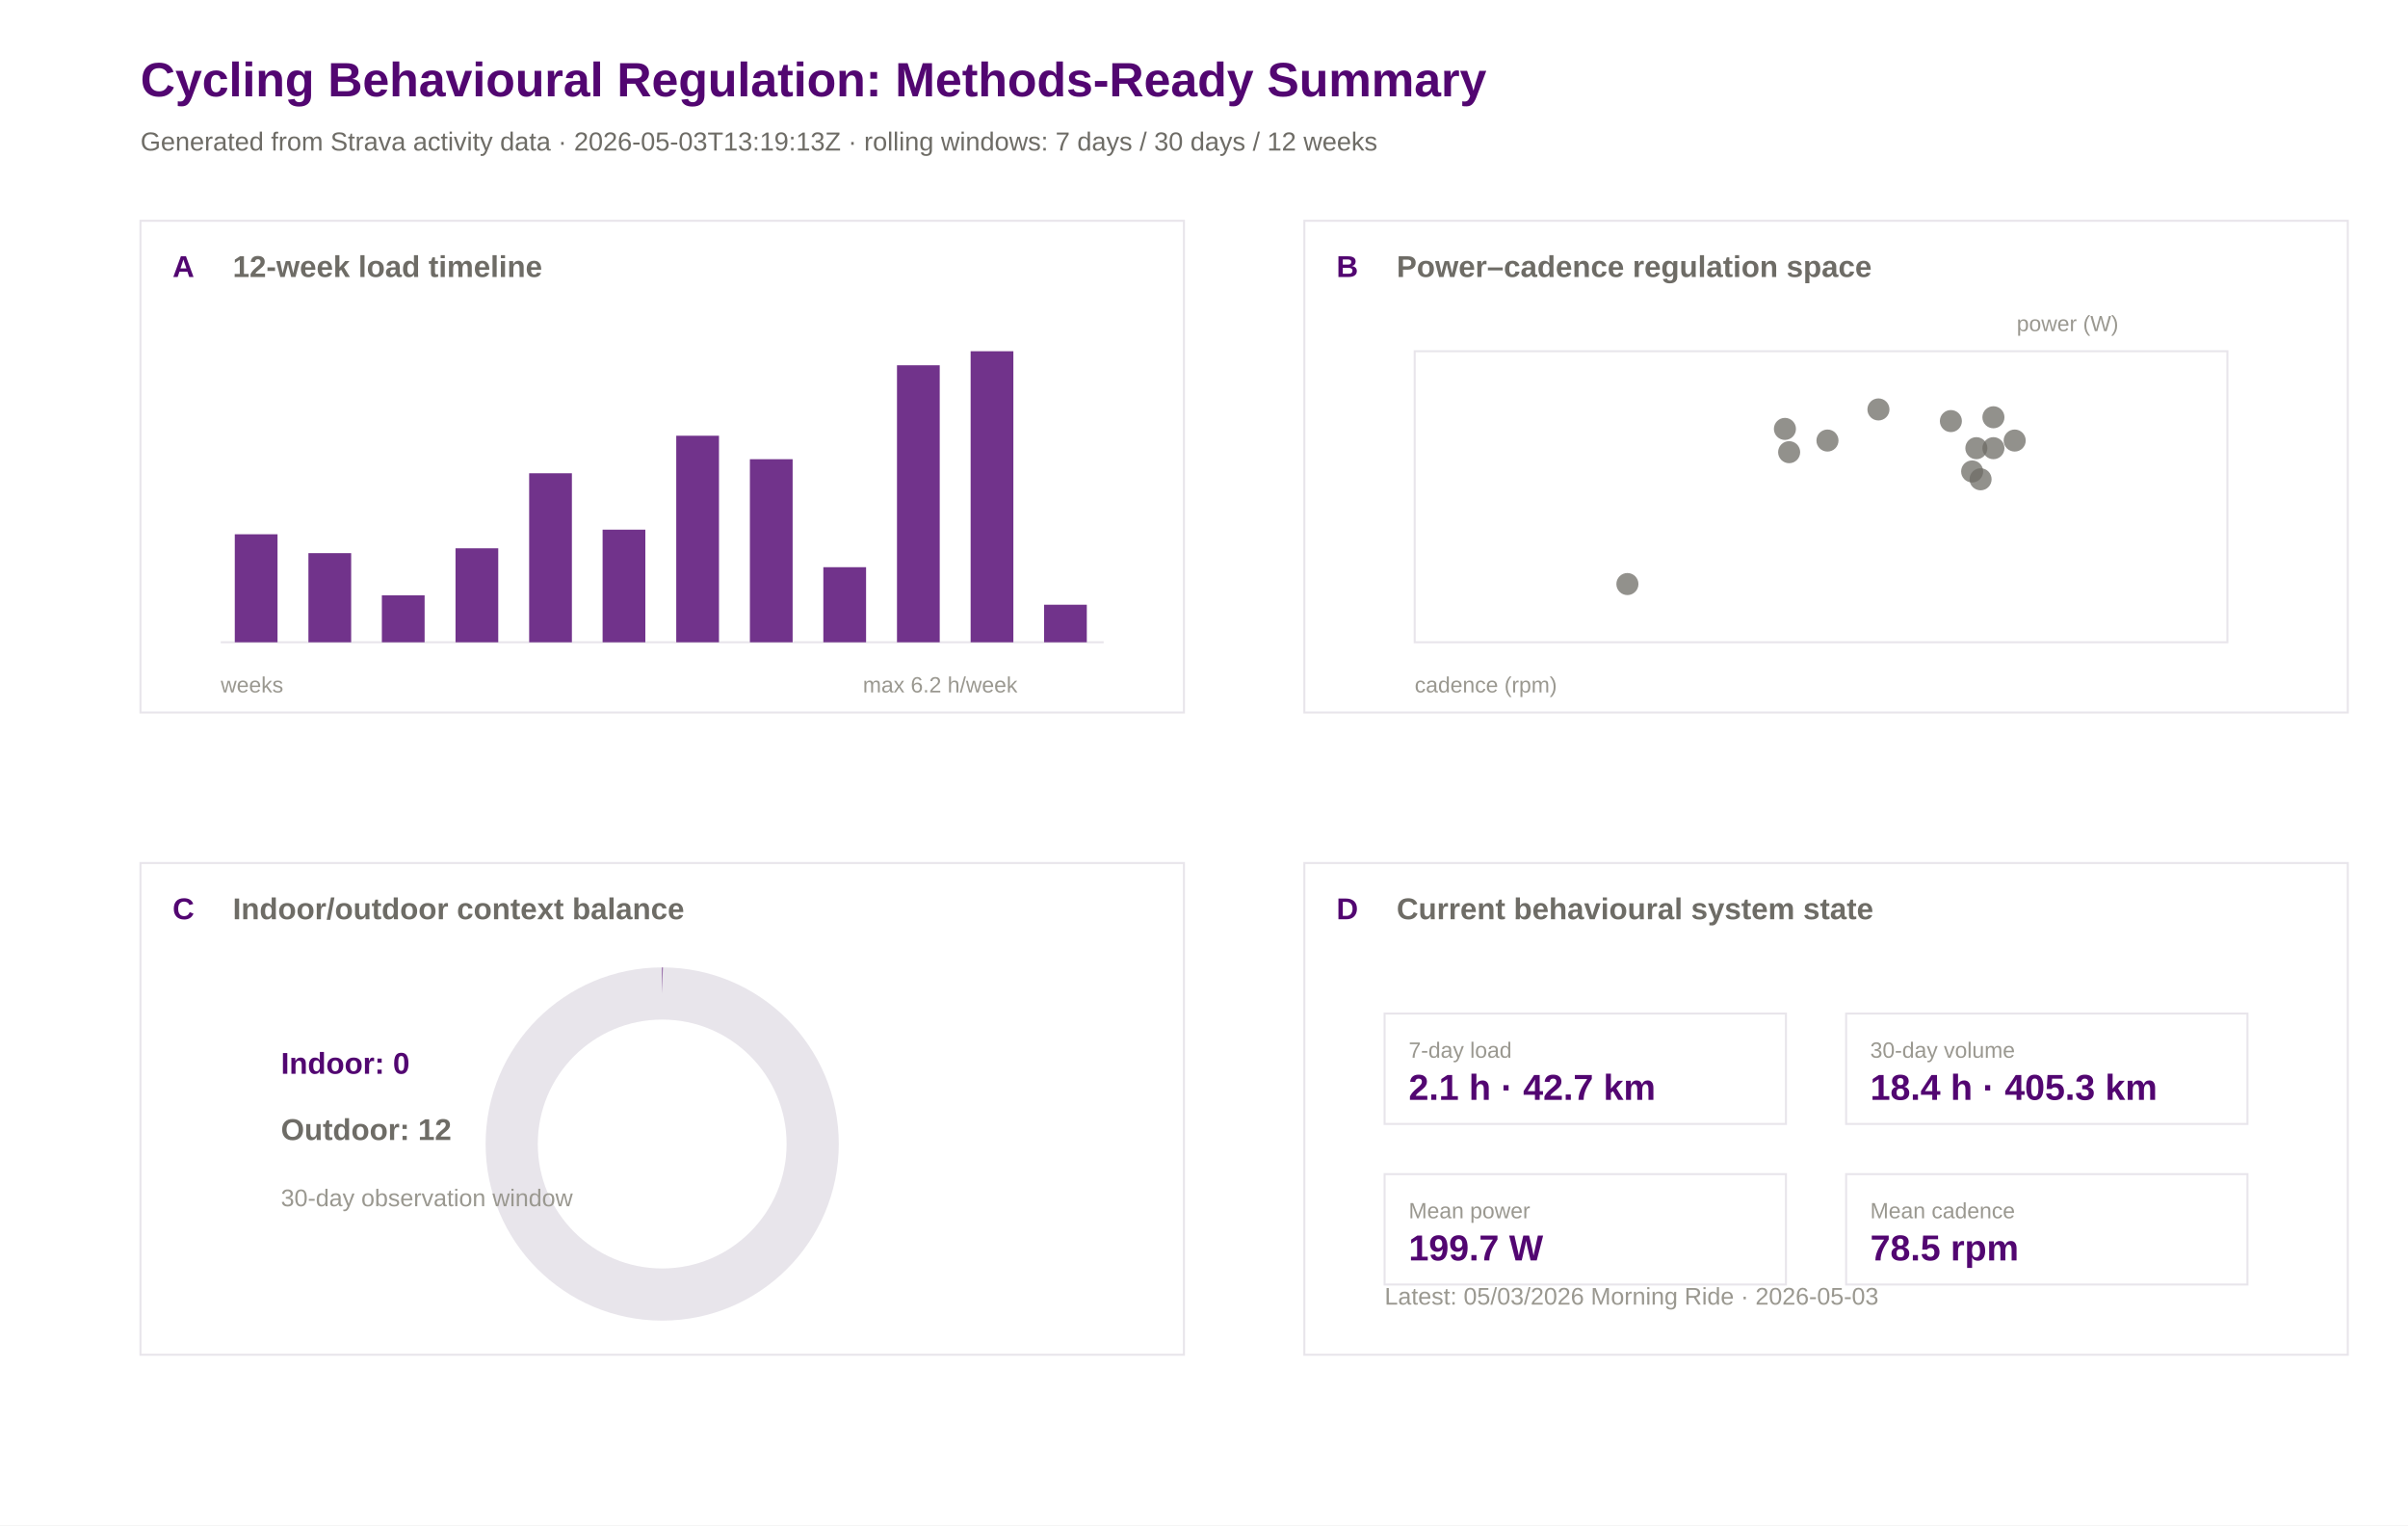
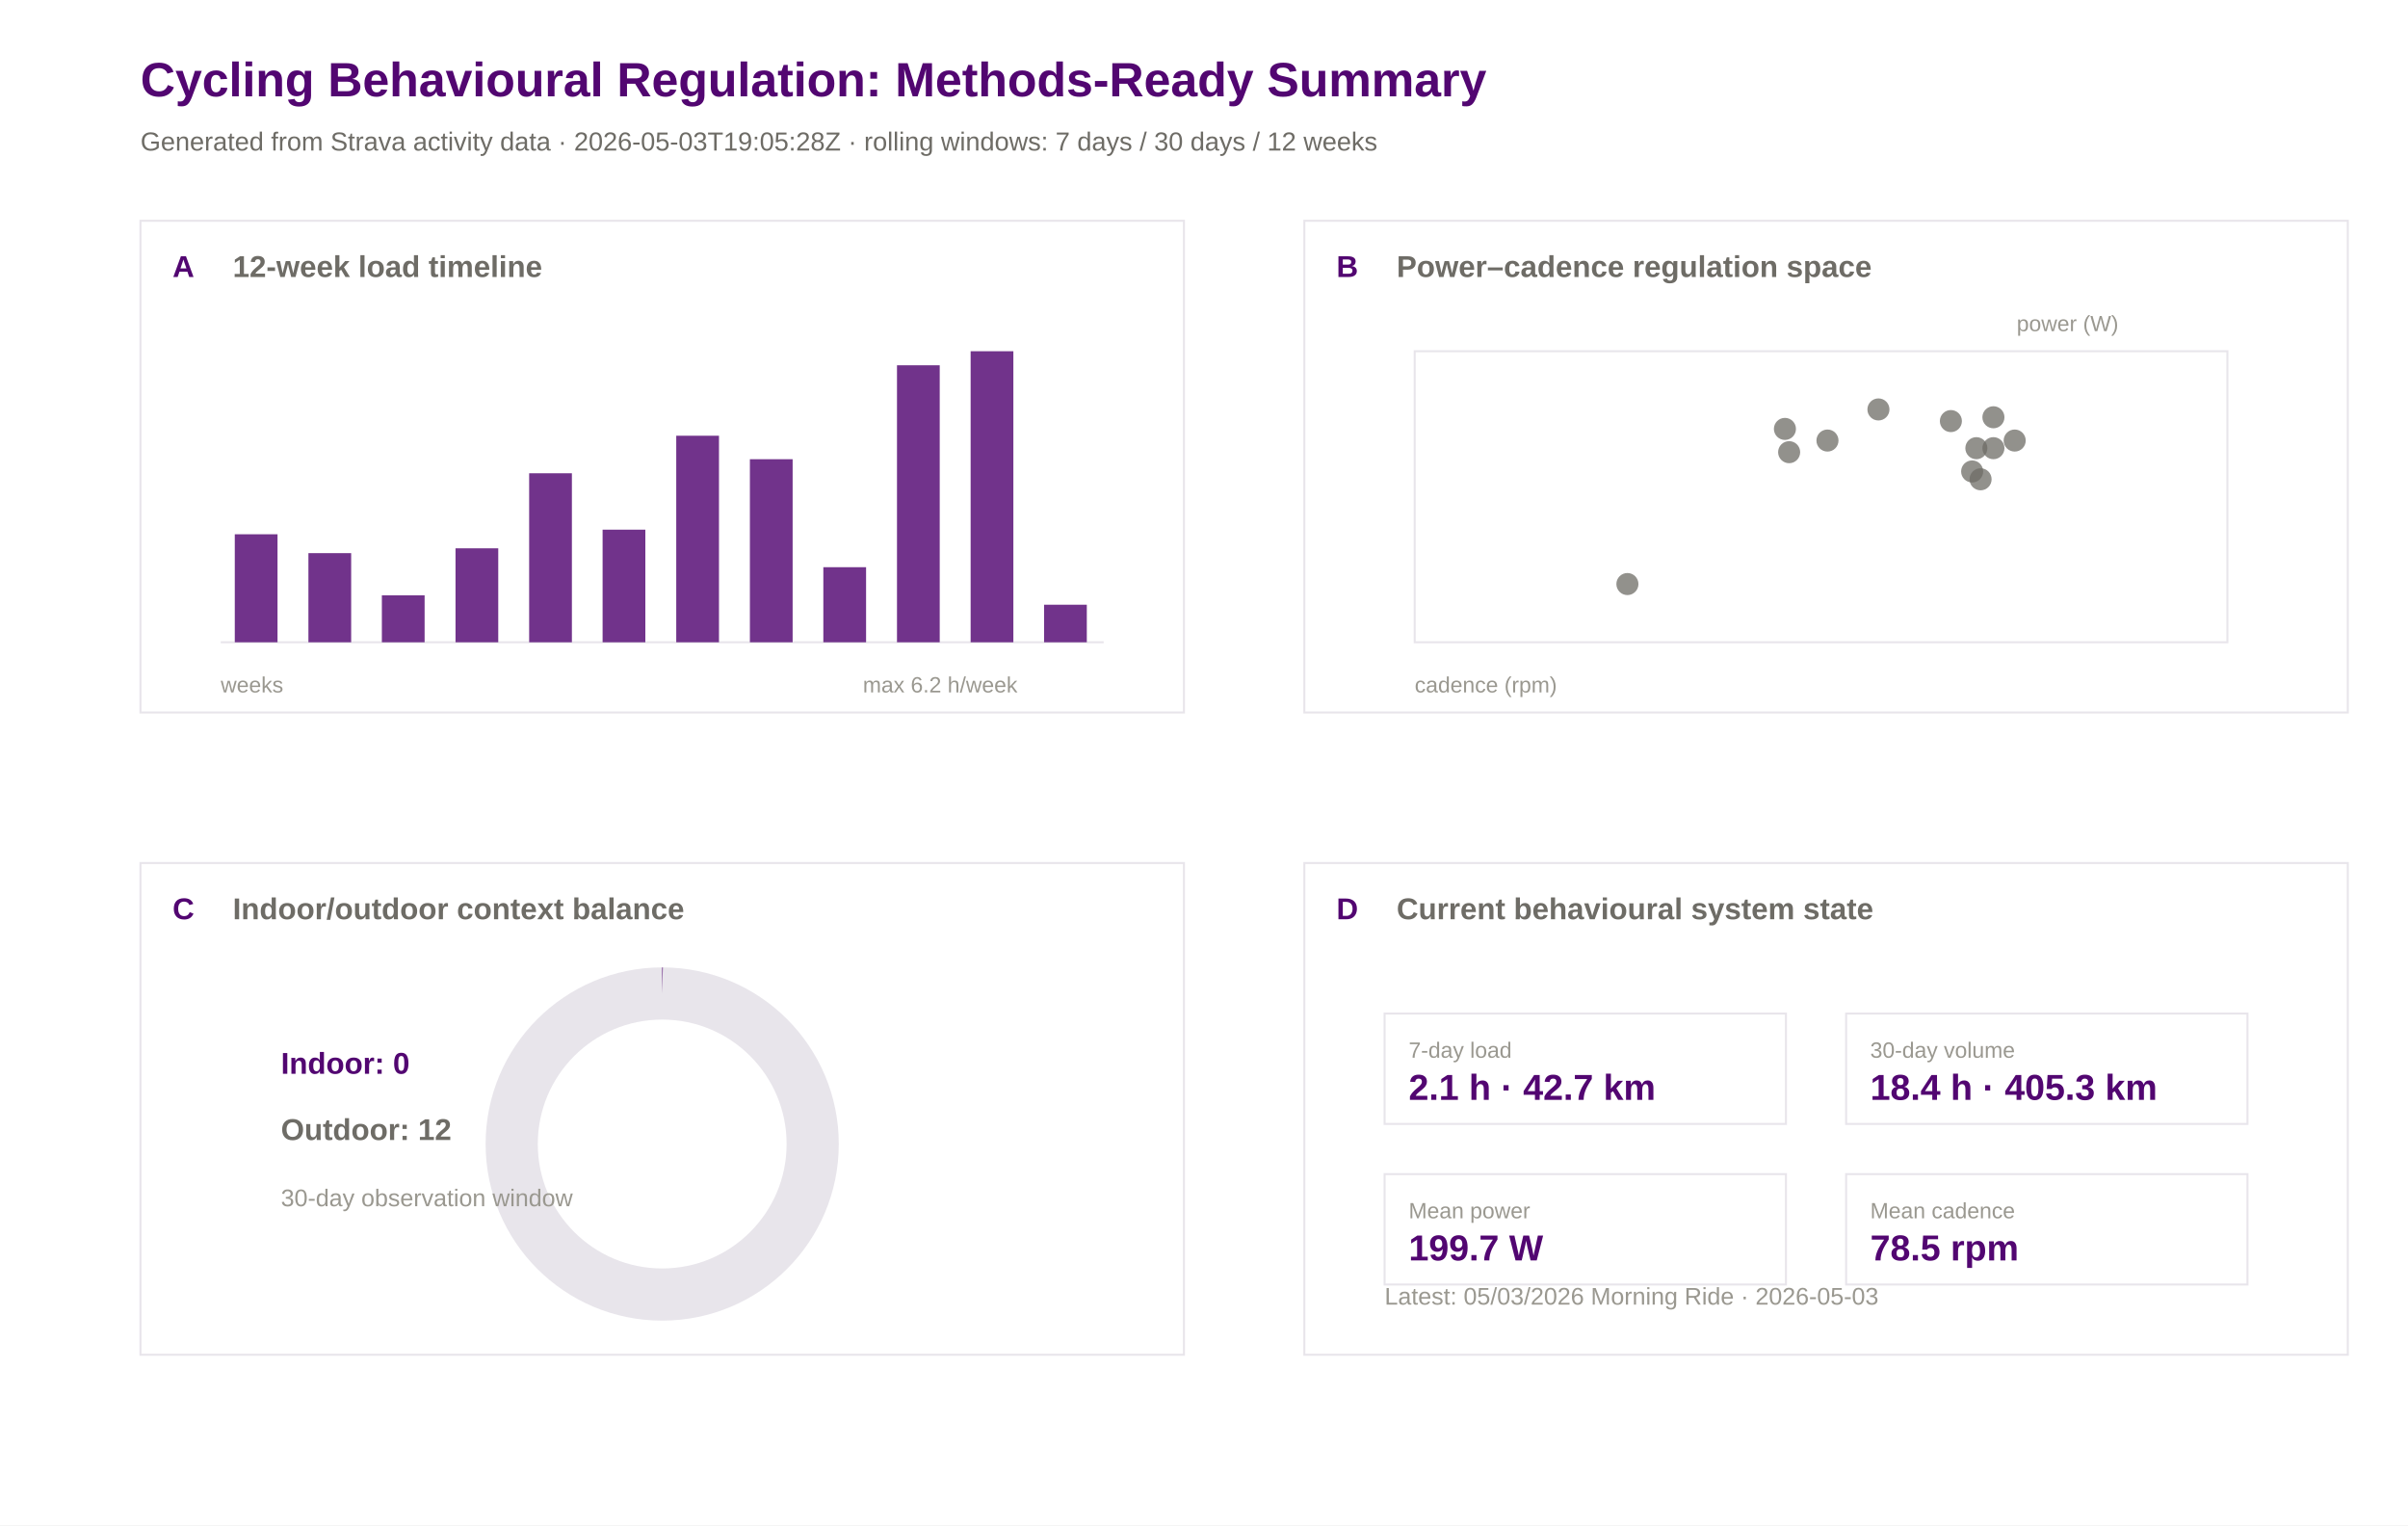
<svg xmlns="http://www.w3.org/2000/svg" width="1200" height="760" viewBox="0 0 1200 760">
  <rect width="100%" height="100%" fill="#ffffff" />
  <text x="70.0" y="48.0" font-family="Arial" font-size="24" font-weight="600" fill="#520671">Cycling Behavioural Regulation: Methods-Ready Summary</text>
-   <text x="70.0" y="75.0" font-family="Arial" font-size="13" font-weight="400" fill="#6e6c66">Generated from Strava activity data · 2026-05-03T13:19:13Z · rolling windows: 7 days / 30 days / 12 weeks</text>
+   <text x="70.0" y="75.0" font-family="Arial" font-size="13" font-weight="400" fill="#6e6c66">Generated from Strava activity data · 2026-05-03T19:05:28Z · rolling windows: 7 days / 30 days / 12 weeks</text>
  <rect x="70" y="110" width="520" height="245" fill="#ffffff" stroke="#e8e5eb" stroke-width="1" />
  <text x="86.0" y="138.0" font-family="Arial" font-size="15" font-weight="600" fill="#520671">A</text>
  <text x="116.0" y="138.0" font-family="Arial" font-size="15" font-weight="600" fill="#6e6c66">12-week load timeline</text>
  <rect x="650" y="110" width="520" height="245" fill="#ffffff" stroke="#e8e5eb" stroke-width="1" />
  <text x="666.0" y="138.0" font-family="Arial" font-size="15" font-weight="600" fill="#520671">B</text>
  <text x="696.0" y="138.0" font-family="Arial" font-size="15" font-weight="600" fill="#6e6c66">Power–cadence regulation space</text>
  <rect x="70" y="430" width="520" height="245" fill="#ffffff" stroke="#e8e5eb" stroke-width="1" />
  <text x="86.0" y="458.0" font-family="Arial" font-size="15" font-weight="600" fill="#520671">C</text>
  <text x="116.0" y="458.0" font-family="Arial" font-size="15" font-weight="600" fill="#6e6c66">Indoor/outdoor context balance</text>
  <rect x="650" y="430" width="520" height="245" fill="#ffffff" stroke="#e8e5eb" stroke-width="1" />
  <text x="666.0" y="458.0" font-family="Arial" font-size="15" font-weight="600" fill="#520671">D</text>
  <text x="696.0" y="458.0" font-family="Arial" font-size="15" font-weight="600" fill="#6e6c66">Current behavioural system state</text>
  <line x1="110" y1="320" x2="550" y2="320" stroke="#e8e5eb" />
  <rect x="117.0" y="266.2" width="21.3" height="53.8" fill="#520671" opacity="0.82" />
  <rect x="153.7" y="275.6" width="21.3" height="44.4" fill="#520671" opacity="0.82" />
  <rect x="190.3" y="296.6" width="21.3" height="23.4" fill="#520671" opacity="0.82" />
  <rect x="227.0" y="273.2" width="21.3" height="46.8" fill="#520671" opacity="0.82" />
  <rect x="263.7" y="235.8" width="21.3" height="84.2" fill="#520671" opacity="0.82" />
  <rect x="300.3" y="263.9" width="21.3" height="56.1" fill="#520671" opacity="0.82" />
  <rect x="337.0" y="217.1" width="21.3" height="102.9" fill="#520671" opacity="0.82" />
  <rect x="373.7" y="228.8" width="21.3" height="91.2" fill="#520671" opacity="0.82" />
  <rect x="410.3" y="282.6" width="21.3" height="37.4" fill="#520671" opacity="0.82" />
  <rect x="447.0" y="182.0" width="21.3" height="138.0" fill="#520671" opacity="0.82" />
  <rect x="483.7" y="175.0" width="21.3" height="145.0" fill="#520671" opacity="0.82" />
  <rect x="520.3" y="301.3" width="21.3" height="18.7" fill="#520671" opacity="0.82" />
  <text x="110.0" y="345.0" font-family="Arial" font-size="11" font-weight="400" fill="#9a9890">weeks</text>
  <text x="430.0" y="345.0" font-family="Arial" font-size="11" font-weight="400" fill="#9a9890">max 6.2 h/week</text>
  <rect x="705" y="175" width="405" height="145" fill="#ffffff" stroke="#e8e5eb" />
  <circle cx="987.0" cy="238.8" r="5.5" fill="#6e6c66" opacity="0.75" />
  <circle cx="910.7" cy="219.5" r="5.5" fill="#6e6c66" opacity="0.75" />
  <circle cx="972.2" cy="209.8" r="5.5" fill="#6e6c66" opacity="0.75" />
  <circle cx="993.4" cy="223.3" r="5.5" fill="#6e6c66" opacity="0.75" />
  <circle cx="1004.0" cy="219.5" r="5.5" fill="#6e6c66" opacity="0.75" />
  <circle cx="984.9" cy="223.3" r="5.5" fill="#6e6c66" opacity="0.75" />
  <circle cx="993.4" cy="207.9" r="5.5" fill="#6e6c66" opacity="0.75" />
  <circle cx="811.0" cy="291.0" r="5.5" fill="#6e6c66" opacity="0.75" />
  <circle cx="982.8" cy="234.9" r="5.5" fill="#6e6c66" opacity="0.75" />
  <circle cx="891.6" cy="225.3" r="5.5" fill="#6e6c66" opacity="0.75" />
  <circle cx="936.1" cy="204.0" r="5.5" fill="#6e6c66" opacity="0.75" />
  <circle cx="889.5" cy="213.7" r="5.5" fill="#6e6c66" opacity="0.75" />
  <text x="705.0" y="345.0" font-family="Arial" font-size="11" font-weight="400" fill="#9a9890">cadence (rpm)</text>
  <text x="1005.0" y="165.0" font-family="Arial" font-size="11" font-weight="400" fill="#9a9890">power (W)</text>
  <circle cx="330" cy="570" r="75" fill="none" stroke="#e8e5eb" stroke-width="26" />
  <circle cx="330" cy="570" r="75" fill="none" stroke="#520671" stroke-width="26" stroke-dasharray="0.0 471.2" transform="rotate(-90 330 570)" />
  <text x="140.0" y="535.0" font-family="Arial" font-size="15" font-weight="600" fill="#520671">Indoor: 0</text>
  <text x="140.0" y="568.0" font-family="Arial" font-size="15" font-weight="600" fill="#6e6c66">Outdoor: 12</text>
  <text x="140.0" y="601.0" font-family="Arial" font-size="12" font-weight="400" fill="#9a9890">30-day observation window</text>
  <rect x="690" y="505" width="200" height="55" fill="#ffffff" stroke="#e8e5eb" />
  <text x="702.0" y="527.0" font-family="Arial" font-size="11" font-weight="500" fill="#9a9890">7-day load</text>
  <text x="702.0" y="548.0" font-family="Arial" font-size="18" font-weight="600" fill="#520671">2.1 h · 42.7 km</text>
  <rect x="920" y="505" width="200" height="55" fill="#ffffff" stroke="#e8e5eb" />
  <text x="932.0" y="527.0" font-family="Arial" font-size="11" font-weight="500" fill="#9a9890">30-day volume</text>
  <text x="932.0" y="548.0" font-family="Arial" font-size="18" font-weight="600" fill="#520671">18.4 h · 405.3 km</text>
  <rect x="690" y="585" width="200" height="55" fill="#ffffff" stroke="#e8e5eb" />
  <text x="702.0" y="607.0" font-family="Arial" font-size="11" font-weight="500" fill="#9a9890">Mean power</text>
  <text x="702.0" y="628.0" font-family="Arial" font-size="18" font-weight="600" fill="#520671">199.7 W</text>
  <rect x="920" y="585" width="200" height="55" fill="#ffffff" stroke="#e8e5eb" />
  <text x="932.0" y="607.0" font-family="Arial" font-size="11" font-weight="500" fill="#9a9890">Mean cadence</text>
  <text x="932.0" y="628.0" font-family="Arial" font-size="18" font-weight="600" fill="#520671">78.5 rpm</text>
  <text x="690.0" y="650.0" font-family="Arial" font-size="12" font-weight="400" fill="#9a9890">Latest: 05/03/2026 Morning Ride · 2026-05-03</text>
</svg>
